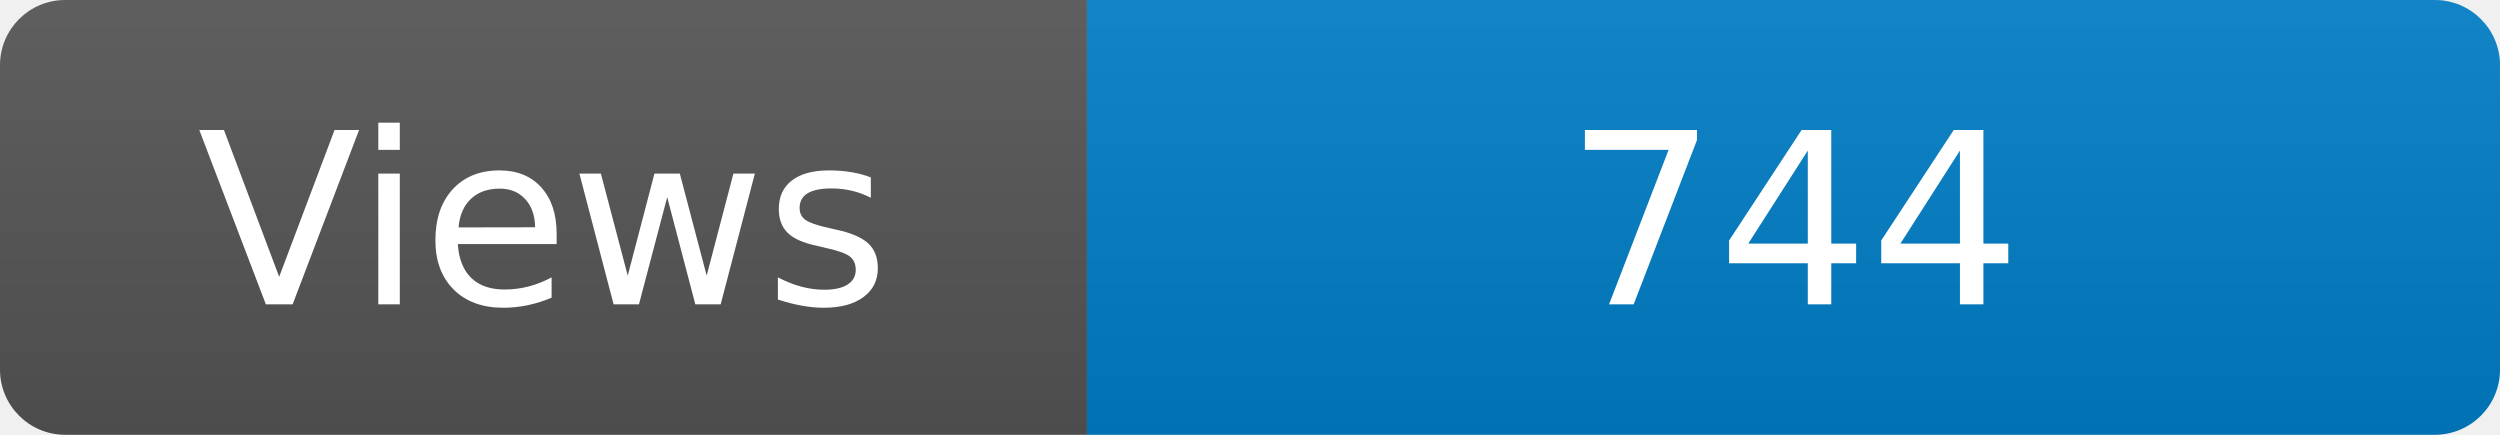
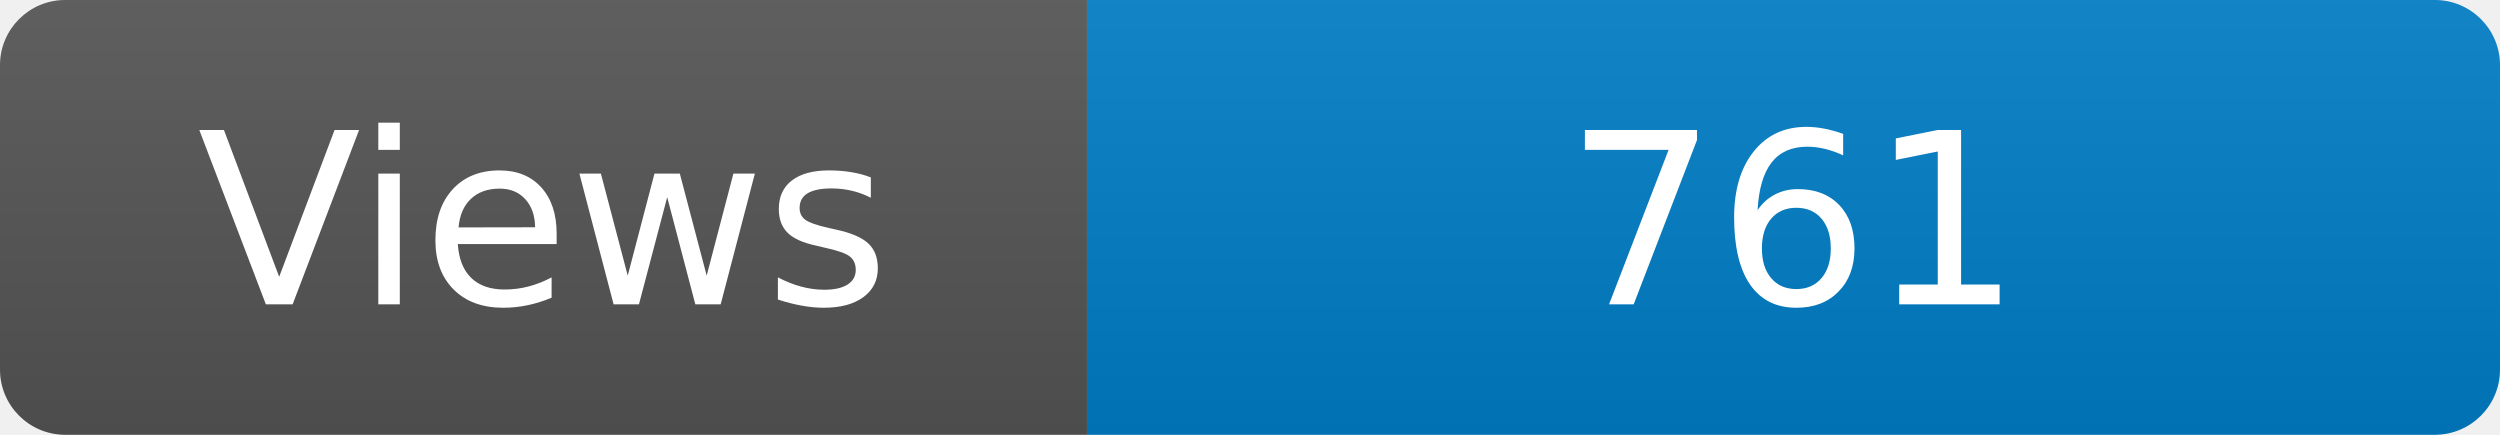
<svg xmlns="http://www.w3.org/2000/svg" width="115" height="20" role="img" aria-label="Maintained?: yes">
  <linearGradient id="s" x2="0" y2="100%">
    <stop offset="0" stop-color="#bbb" stop-opacity=".1" />
    <stop offset="1" stop-opacity=".1" />
  </linearGradient>
  <clipPath id="r">
    <rect width="115" height="20" rx="3" fill="#fff" />
  </clipPath>
  <g clip-path="url(#r)">
    <rect width="50" height="20" fill="#555" />
    <rect x="50" width="160" height="20" fill="#007ec6" />
    <rect width="115" height="20" fill="url(#s)" />
  </g>
  <g fill="#fff" text-anchor="middle" font-family="Verdana,Geneva,DejaVu Sans,sans-serif" font-size="110">
    <text x="250" y="140" transform="scale(.1)" fill="#fff">Views</text>
-     <text x="825" y="140" transform="scale(.1)" fill="#fff">744</text>
+     <text x="825" y="140" transform="scale(.1)" fill="#fff">761</text>
  </g>
</svg>
